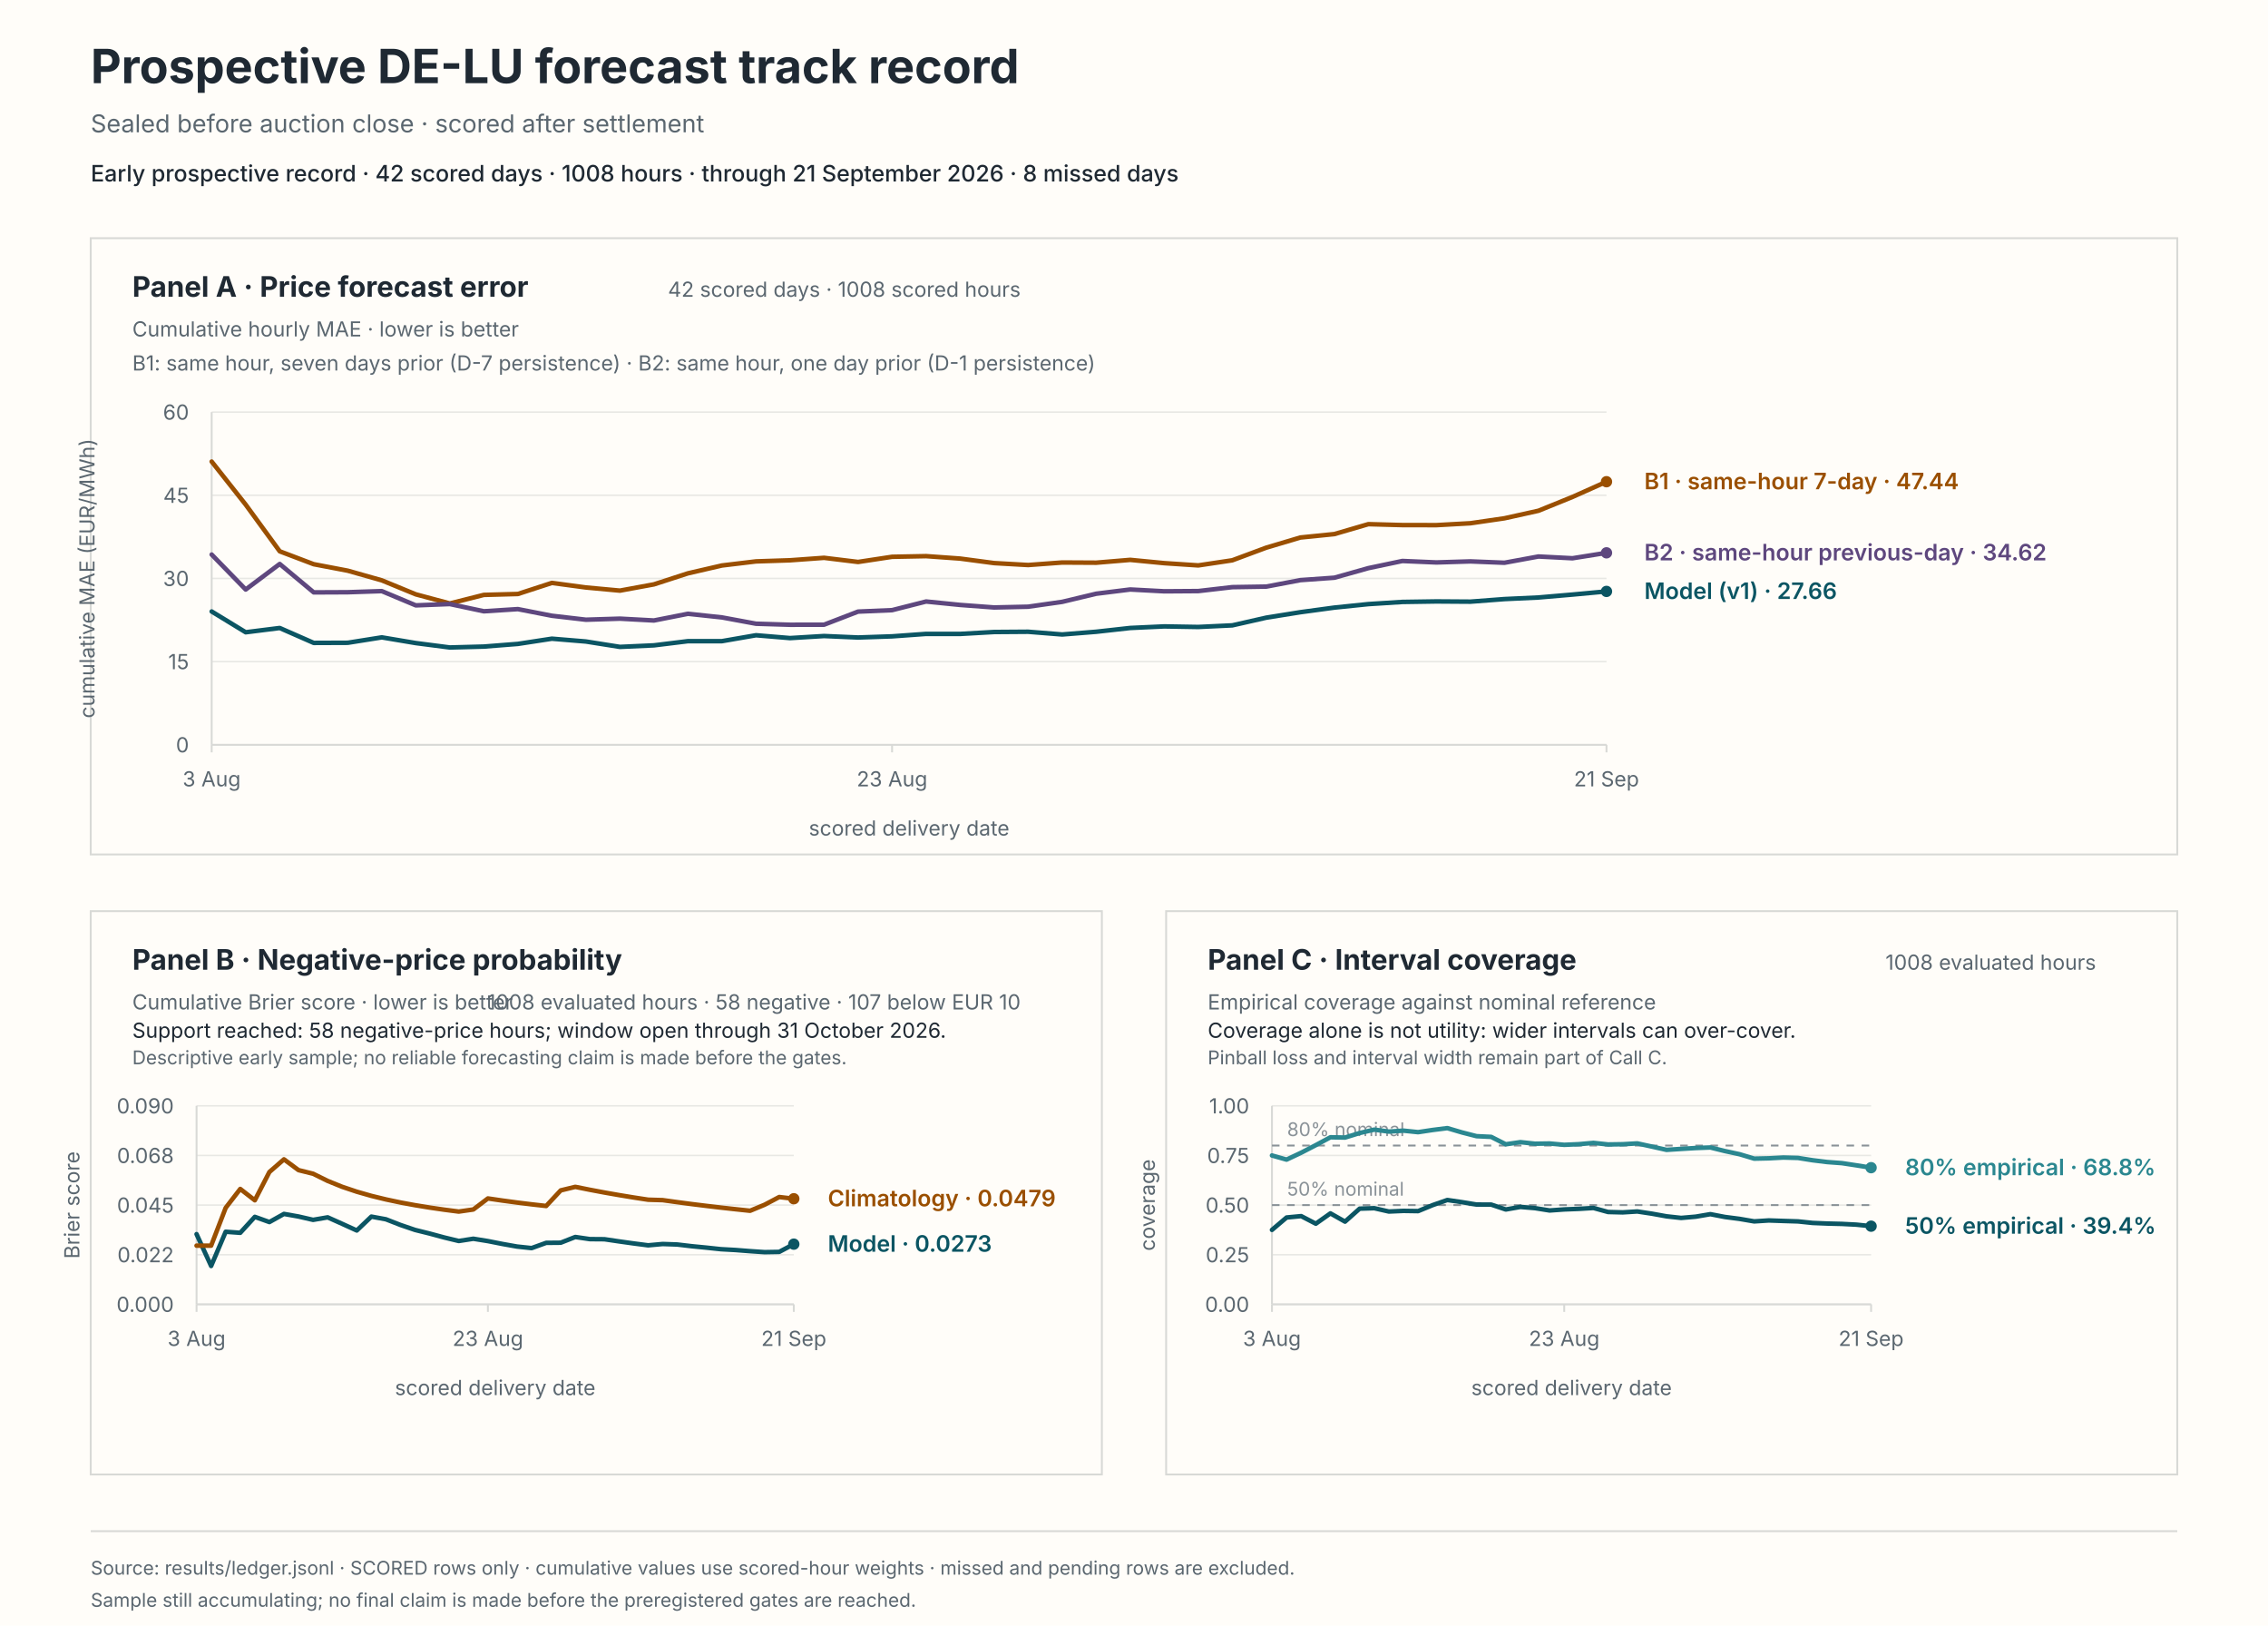
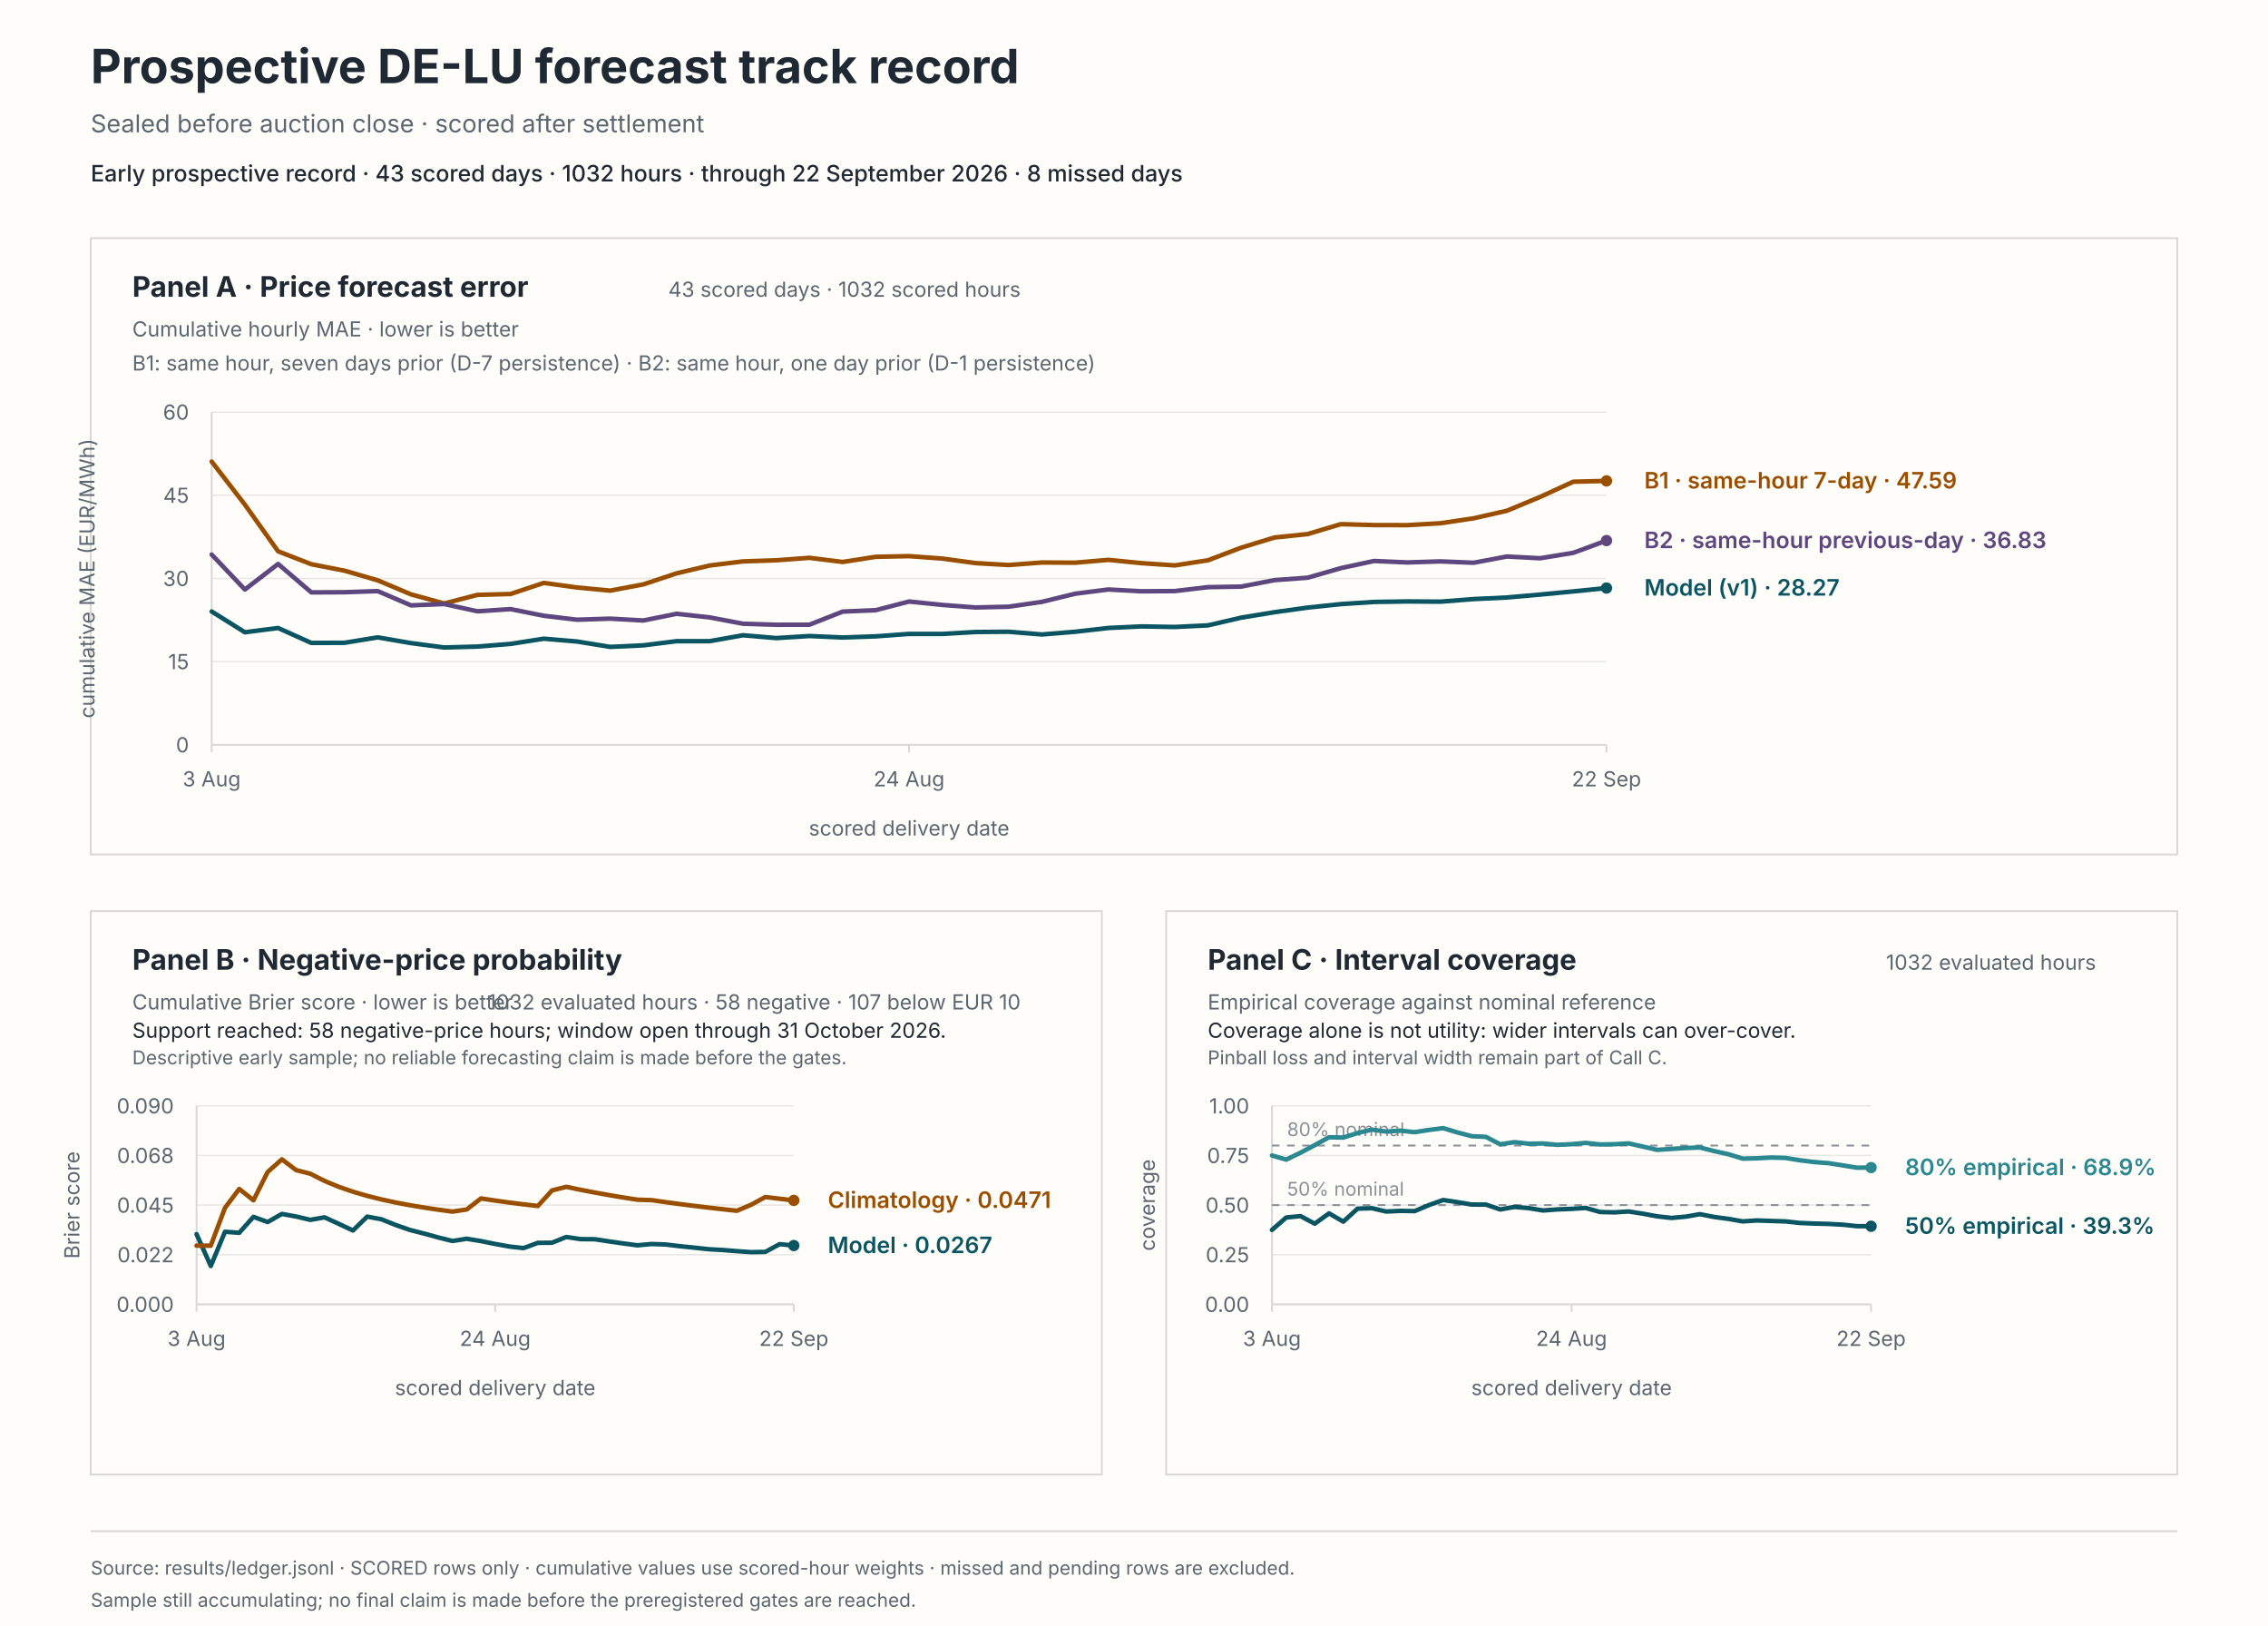
<svg xmlns="http://www.w3.org/2000/svg" viewBox="0 0 1200 860" role="img" aria-labelledby="svg-title svg-desc">
  <rect x="0" y="0" width="1200" height="860" fill="#fffdf9" stroke="#fffdf9" stroke-width="0" />
  <text x="48" y="44" fill="#1f2933" font-family="system-ui, -apple-system, BlinkMacSystemFont, 'Segoe UI', sans-serif" font-size="25px" font-weight="650">Prospective DE-LU forecast track record</text>
  <text x="48" y="70" fill="#5b6770" font-family="system-ui, -apple-system, BlinkMacSystemFont, 'Segoe UI', sans-serif" font-size="13px">Sealed before auction close · scored after settlement</text>
-   <text x="48" y="96" fill="#1f2933" font-family="system-ui, -apple-system, BlinkMacSystemFont, 'Segoe UI', sans-serif" font-size="12px" font-weight="550">Early prospective record · 42 scored days · 1008 hours · through 21 September 2026 · 8 missed days</text>
+   <text x="48" y="96" fill="#1f2933" font-family="system-ui, -apple-system, BlinkMacSystemFont, 'Segoe UI', sans-serif" font-size="12px" font-weight="550">Early prospective record · 43 scored days · 1032 hours · through 22 September 2026 · 8 missed days</text>
  <rect x="48" y="126" width="1104" height="326" fill="#fffdf9" stroke="#d8d9d6" stroke-width="1" />
  <rect x="48" y="482" width="535" height="298" fill="#fffdf9" stroke="#d8d9d6" stroke-width="1" />
  <rect x="617" y="482" width="535" height="298" fill="#fffdf9" stroke="#d8d9d6" stroke-width="1" />
  <text x="70" y="157" fill="#1f2933" font-family="system-ui, -apple-system, BlinkMacSystemFont, 'Segoe UI', sans-serif" font-size="15px" font-weight="650">Panel A · Price forecast error</text>
  <text x="70" y="178" fill="#5b6770" font-family="system-ui, -apple-system, BlinkMacSystemFont, 'Segoe UI', sans-serif" font-size="11px">Cumulative hourly MAE · lower is better</text>
-   <text x="540" y="157" fill="#5b6770" font-family="system-ui, -apple-system, BlinkMacSystemFont, 'Segoe UI', sans-serif" font-size="11px" text-anchor="end">42 scored days · 1008 scored hours</text>
+   <text x="540" y="157" fill="#5b6770" font-family="system-ui, -apple-system, BlinkMacSystemFont, 'Segoe UI', sans-serif" font-size="11px" text-anchor="end">43 scored days · 1032 scored hours</text>
  <text x="70" y="196" fill="#5b6770" font-family="system-ui, -apple-system, BlinkMacSystemFont, 'Segoe UI', sans-serif" font-size="11px">B1: same hour, seven days prior (D-7 persistence) · B2: same hour, one day prior (D-1 persistence)</text>
  <line x1="112" y1="394" x2="850" y2="394" stroke="#e8e8e4" stroke-width="0.8" />
  <text x="100" y="398" fill="#5b6770" font-family="system-ui, -apple-system, BlinkMacSystemFont, 'Segoe UI', sans-serif" font-size="11px" text-anchor="end">0</text>
  <line x1="112" y1="350" x2="850" y2="350" stroke="#e8e8e4" stroke-width="0.8" />
  <text x="100" y="354" fill="#5b6770" font-family="system-ui, -apple-system, BlinkMacSystemFont, 'Segoe UI', sans-serif" font-size="11px" text-anchor="end">15</text>
  <line x1="112" y1="306" x2="850" y2="306" stroke="#e8e8e4" stroke-width="0.8" />
  <text x="100" y="310" fill="#5b6770" font-family="system-ui, -apple-system, BlinkMacSystemFont, 'Segoe UI', sans-serif" font-size="11px" text-anchor="end">30</text>
  <line x1="112" y1="262" x2="850" y2="262" stroke="#e8e8e4" stroke-width="0.8" />
  <text x="100" y="266" fill="#5b6770" font-family="system-ui, -apple-system, BlinkMacSystemFont, 'Segoe UI', sans-serif" font-size="11px" text-anchor="end">45</text>
  <line x1="112" y1="218" x2="850" y2="218" stroke="#e8e8e4" stroke-width="0.8" />
  <text x="100" y="222" fill="#5b6770" font-family="system-ui, -apple-system, BlinkMacSystemFont, 'Segoe UI', sans-serif" font-size="11px" text-anchor="end">60</text>
  <line x1="112" y1="218" x2="112" y2="394" stroke="#d8d9d6" stroke-width="1" />
  <line x1="112" y1="394" x2="850" y2="394" stroke="#d8d9d6" stroke-width="1" />
  <line x1="112" y1="394" x2="112" y2="398" stroke="#d8d9d6" stroke-width="1" />
  <text x="112" y="416" fill="#5b6770" font-family="system-ui, -apple-system, BlinkMacSystemFont, 'Segoe UI', sans-serif" font-size="11px" text-anchor="middle">3 Aug</text>
-   <line x1="472" y1="394" x2="472" y2="398" stroke="#d8d9d6" stroke-width="1" />
-   <text x="472" y="416" fill="#5b6770" font-family="system-ui, -apple-system, BlinkMacSystemFont, 'Segoe UI', sans-serif" font-size="11px" text-anchor="middle">23 Aug</text>
+   <line x1="481" y1="394" x2="481" y2="398" stroke="#d8d9d6" stroke-width="1" />
+   <text x="481" y="416" fill="#5b6770" font-family="system-ui, -apple-system, BlinkMacSystemFont, 'Segoe UI', sans-serif" font-size="11px" text-anchor="middle">24 Aug</text>
  <line x1="850" y1="394" x2="850" y2="398" stroke="#d8d9d6" stroke-width="1" />
-   <text x="850" y="416" fill="#5b6770" font-family="system-ui, -apple-system, BlinkMacSystemFont, 'Segoe UI', sans-serif" font-size="11px" text-anchor="middle">21 Sep</text>
+   <text x="850" y="416" fill="#5b6770" font-family="system-ui, -apple-system, BlinkMacSystemFont, 'Segoe UI', sans-serif" font-size="11px" text-anchor="middle">22 Sep</text>
  <text x="481" y="442" fill="#5b6770" font-family="system-ui, -apple-system, BlinkMacSystemFont, 'Segoe UI', sans-serif" font-size="11px" text-anchor="middle">scored delivery date</text>
  <text x="50" y="306" fill="#5b6770" font-family="system-ui, -apple-system, BlinkMacSystemFont, 'Segoe UI', sans-serif" font-size="11px" text-anchor="middle" transform="rotate(-90 50 306)">cumulative MAE (EUR/MWh)</text>
-   <path d="M 112 323.48 L 130 334.47 L 148 332.21 L 166 340.1 L 184 340.03 L 202 337.17 L 220 340.19 L 238 342.52 L 256 342.04 L 274 340.63 L 292 337.87 L 310 339.36 L 328 342.21 L 346 341.39 L 364 339.18 L 382 339.17 L 400 336.05 L 418 337.55 L 436 336.46 L 454 337.24 L 472 336.63 L 490 335.33 L 508 335.35 L 526 334.33 L 544 334.2 L 562 335.64 L 580 334.2 L 598 332.2 L 616 331.37 L 634 331.67 L 652 330.82 L 670 326.74 L 688 323.86 L 706 321.42 L 724 319.57 L 742 318.43 L 760 318.16 L 778 318.28 L 796 316.91 L 814 316.07 L 832 314.53 L 850 312.86" fill="none" stroke="#0b5563" stroke-width="2.4" stroke-linecap="round" stroke-linejoin="round" />
-   <circle cx="850" cy="312.86" r="3" fill="#0b5563" />
-   <path d="M 112 244.18 L 130 266.96 L 148 291.64 L 166 298.47 L 184 301.9 L 202 307 L 220 314.41 L 238 319.24 L 256 314.7 L 274 314.22 L 292 308.36 L 310 310.78 L 328 312.44 L 346 309.13 L 364 303.29 L 382 299.14 L 400 296.98 L 418 296.39 L 436 295.09 L 454 297.28 L 472 294.55 L 490 294.2 L 508 295.49 L 526 297.88 L 544 298.9 L 562 297.57 L 580 297.67 L 598 296.17 L 616 297.91 L 634 299.1 L 652 296.4 L 670 289.71 L 688 284.35 L 706 282.53 L 724 277.28 L 742 277.77 L 760 277.8 L 778 276.8 L 796 274.18 L 814 270.19 L 832 262.88 L 850 254.83" fill="none" stroke="#9a4f00" stroke-width="2.4" stroke-linecap="round" stroke-linejoin="round" />
-   <circle cx="850" cy="254.83" r="3" fill="#9a4f00" />
-   <path d="M 112 293.36 L 130 311.86 L 148 298.34 L 166 313.37 L 184 313.29 L 202 312.7 L 220 320.24 L 238 319.54 L 256 323.37 L 274 322.22 L 292 325.74 L 310 327.83 L 328 327.27 L 346 328.24 L 364 324.69 L 382 326.62 L 400 329.95 L 418 330.5 L 436 330.47 L 454 323.54 L 472 322.77 L 490 318.2 L 508 320.01 L 526 321.35 L 544 320.95 L 562 318.38 L 580 314.08 L 598 311.84 L 616 312.8 L 634 312.68 L 652 310.6 L 670 310.31 L 688 306.89 L 706 305.61 L 724 300.55 L 742 296.76 L 760 297.53 L 778 296.98 L 796 297.7 L 814 294.39 L 832 295.32 L 850 292.45" fill="none" stroke="#5e477e" stroke-width="2.4" stroke-linecap="round" stroke-linejoin="round" />
-   <circle cx="850" cy="292.45" r="3" fill="#5e477e" />
-   <text x="870" y="316.86" fill="#0b5563" font-family="system-ui, -apple-system, BlinkMacSystemFont, 'Segoe UI', sans-serif" font-size="12px" font-weight="600">Model (v1) · 27.66</text>
-   <text x="870" y="258.83" fill="#9a4f00" font-family="system-ui, -apple-system, BlinkMacSystemFont, 'Segoe UI', sans-serif" font-size="12px" font-weight="600">B1 · same-hour 7-day · 47.44</text>
-   <text x="870" y="296.45" fill="#5e477e" font-family="system-ui, -apple-system, BlinkMacSystemFont, 'Segoe UI', sans-serif" font-size="12px" font-weight="600">B2 · same-hour previous-day · 34.62</text>
+   <path d="M 112 323.48 L 129.57 334.47 L 147.14 332.21 L 164.71 340.1 L 182.29 340.03 L 199.86 337.17 L 217.43 340.19 L 235 342.52 L 252.57 342.04 L 270.14 340.63 L 287.71 337.87 L 305.29 339.36 L 322.86 342.21 L 340.43 341.39 L 358 339.18 L 375.57 339.17 L 393.14 336.05 L 410.71 337.55 L 428.29 336.46 L 445.86 337.24 L 463.43 336.63 L 481 335.33 L 498.57 335.35 L 516.14 334.33 L 533.71 334.2 L 551.29 335.64 L 568.86 334.2 L 586.43 332.2 L 604 331.37 L 621.57 331.67 L 639.14 330.82 L 656.71 326.74 L 674.29 323.86 L 691.86 321.42 L 709.43 319.57 L 727 318.43 L 744.57 318.16 L 762.14 318.28 L 779.71 316.91 L 797.29 316.07 L 814.86 314.53 L 832.43 312.86 L 850 311.08" fill="none" stroke="#0b5563" stroke-width="2.4" stroke-linecap="round" stroke-linejoin="round" />
+   <circle cx="850" cy="311.08" r="3" fill="#0b5563" />
+   <path d="M 112 244.18 L 129.57 266.96 L 147.14 291.64 L 164.71 298.47 L 182.29 301.9 L 199.86 307 L 217.43 314.41 L 235 319.24 L 252.57 314.7 L 270.14 314.22 L 287.71 308.36 L 305.29 310.78 L 322.86 312.44 L 340.43 309.13 L 358 303.29 L 375.57 299.14 L 393.14 296.98 L 410.71 296.39 L 428.29 295.09 L 445.86 297.28 L 463.43 294.55 L 481 294.2 L 498.57 295.49 L 516.14 297.88 L 533.71 298.9 L 551.29 297.57 L 568.86 297.67 L 586.43 296.17 L 604 297.91 L 621.57 299.1 L 639.14 296.4 L 656.71 289.71 L 674.29 284.35 L 691.86 282.53 L 709.43 277.28 L 727 277.77 L 744.57 277.8 L 762.14 276.8 L 779.71 274.18 L 797.29 270.19 L 814.86 262.88 L 832.43 254.83 L 850 254.4" fill="none" stroke="#9a4f00" stroke-width="2.4" stroke-linecap="round" stroke-linejoin="round" />
+   <circle cx="850" cy="254.4" r="3" fill="#9a4f00" />
+   <path d="M 112 293.36 L 129.57 311.86 L 147.14 298.34 L 164.71 313.37 L 182.29 313.29 L 199.86 312.7 L 217.43 320.24 L 235 319.54 L 252.57 323.37 L 270.14 322.22 L 287.71 325.74 L 305.29 327.83 L 322.86 327.27 L 340.43 328.24 L 358 324.69 L 375.57 326.62 L 393.14 329.95 L 410.71 330.5 L 428.29 330.47 L 445.86 323.54 L 463.43 322.77 L 481 318.2 L 498.57 320.01 L 516.14 321.35 L 533.71 320.95 L 551.29 318.38 L 568.86 314.08 L 586.43 311.84 L 604 312.8 L 621.57 312.68 L 639.14 310.6 L 656.71 310.31 L 674.29 306.89 L 691.86 305.61 L 709.43 300.55 L 727 296.76 L 744.57 297.53 L 762.14 296.98 L 779.71 297.7 L 797.29 294.39 L 814.86 295.32 L 832.43 292.45 L 850 285.97" fill="none" stroke="#5e477e" stroke-width="2.4" stroke-linecap="round" stroke-linejoin="round" />
+   <circle cx="850" cy="285.97" r="3" fill="#5e477e" />
+   <text x="870" y="315.08" fill="#0b5563" font-family="system-ui, -apple-system, BlinkMacSystemFont, 'Segoe UI', sans-serif" font-size="12px" font-weight="600">Model (v1) · 28.27</text>
+   <text x="870" y="258.4" fill="#9a4f00" font-family="system-ui, -apple-system, BlinkMacSystemFont, 'Segoe UI', sans-serif" font-size="12px" font-weight="600">B1 · same-hour 7-day · 47.59</text>
+   <text x="870" y="289.97" fill="#5e477e" font-family="system-ui, -apple-system, BlinkMacSystemFont, 'Segoe UI', sans-serif" font-size="12px" font-weight="600">B2 · same-hour previous-day · 36.83</text>
  <text x="70" y="513" fill="#1f2933" font-family="system-ui, -apple-system, BlinkMacSystemFont, 'Segoe UI', sans-serif" font-size="15px" font-weight="650">Panel B · Negative-price probability</text>
  <text x="70" y="534" fill="#5b6770" font-family="system-ui, -apple-system, BlinkMacSystemFont, 'Segoe UI', sans-serif" font-size="11px">Cumulative Brier score · lower is better</text>
-   <text x="540" y="534" fill="#5b6770" font-family="system-ui, -apple-system, BlinkMacSystemFont, 'Segoe UI', sans-serif" font-size="11px" text-anchor="end">1008 evaluated hours · 58 negative · 107 below EUR 10</text>
+   <text x="540" y="534" fill="#5b6770" font-family="system-ui, -apple-system, BlinkMacSystemFont, 'Segoe UI', sans-serif" font-size="11px" text-anchor="end">1032 evaluated hours · 58 negative · 107 below EUR 10</text>
  <text x="70" y="549" fill="#1f2933" font-family="system-ui, -apple-system, BlinkMacSystemFont, 'Segoe UI', sans-serif" font-size="11px">Support reached: 58 negative-price hours; window open through 31 October 2026.</text>
  <text x="70" y="563" fill="#5b6770" font-family="system-ui, -apple-system, BlinkMacSystemFont, 'Segoe UI', sans-serif" font-size="10px">Descriptive early sample; no reliable forecasting claim is made before the gates.</text>
  <line x1="104" y1="690" x2="420" y2="690" stroke="#e8e8e4" stroke-width="0.8" />
  <text x="92" y="694" fill="#5b6770" font-family="system-ui, -apple-system, BlinkMacSystemFont, 'Segoe UI', sans-serif" font-size="11px" text-anchor="end">0.000</text>
  <line x1="104" y1="663.75" x2="420" y2="663.75" stroke="#e8e8e4" stroke-width="0.8" />
  <text x="92" y="667.75" fill="#5b6770" font-family="system-ui, -apple-system, BlinkMacSystemFont, 'Segoe UI', sans-serif" font-size="11px" text-anchor="end">0.022</text>
  <line x1="104" y1="637.5" x2="420" y2="637.5" stroke="#e8e8e4" stroke-width="0.8" />
  <text x="92" y="641.5" fill="#5b6770" font-family="system-ui, -apple-system, BlinkMacSystemFont, 'Segoe UI', sans-serif" font-size="11px" text-anchor="end">0.045</text>
  <line x1="104" y1="611.25" x2="420" y2="611.25" stroke="#e8e8e4" stroke-width="0.8" />
  <text x="92" y="615.25" fill="#5b6770" font-family="system-ui, -apple-system, BlinkMacSystemFont, 'Segoe UI', sans-serif" font-size="11px" text-anchor="end">0.068</text>
  <line x1="104" y1="585" x2="420" y2="585" stroke="#e8e8e4" stroke-width="0.8" />
  <text x="92" y="589" fill="#5b6770" font-family="system-ui, -apple-system, BlinkMacSystemFont, 'Segoe UI', sans-serif" font-size="11px" text-anchor="end">0.090</text>
  <line x1="104" y1="585" x2="104" y2="690" stroke="#d8d9d6" stroke-width="1" />
  <line x1="104" y1="690" x2="420" y2="690" stroke="#d8d9d6" stroke-width="1" />
  <line x1="104" y1="690" x2="104" y2="694" stroke="#d8d9d6" stroke-width="1" />
  <text x="104" y="712" fill="#5b6770" font-family="system-ui, -apple-system, BlinkMacSystemFont, 'Segoe UI', sans-serif" font-size="11px" text-anchor="middle">3 Aug</text>
-   <line x1="258.15" y1="690" x2="258.15" y2="694" stroke="#d8d9d6" stroke-width="1" />
-   <text x="258.15" y="712" fill="#5b6770" font-family="system-ui, -apple-system, BlinkMacSystemFont, 'Segoe UI', sans-serif" font-size="11px" text-anchor="middle">23 Aug</text>
+   <line x1="262" y1="690" x2="262" y2="694" stroke="#d8d9d6" stroke-width="1" />
+   <text x="262" y="712" fill="#5b6770" font-family="system-ui, -apple-system, BlinkMacSystemFont, 'Segoe UI', sans-serif" font-size="11px" text-anchor="middle">24 Aug</text>
  <line x1="420" y1="690" x2="420" y2="694" stroke="#d8d9d6" stroke-width="1" />
-   <text x="420" y="712" fill="#5b6770" font-family="system-ui, -apple-system, BlinkMacSystemFont, 'Segoe UI', sans-serif" font-size="11px" text-anchor="middle">21 Sep</text>
+   <text x="420" y="712" fill="#5b6770" font-family="system-ui, -apple-system, BlinkMacSystemFont, 'Segoe UI', sans-serif" font-size="11px" text-anchor="middle">22 Sep</text>
  <text x="262" y="738" fill="#5b6770" font-family="system-ui, -apple-system, BlinkMacSystemFont, 'Segoe UI', sans-serif" font-size="11px" text-anchor="middle">scored delivery date</text>
  <text x="42" y="637.5" fill="#5b6770" font-family="system-ui, -apple-system, BlinkMacSystemFont, 'Segoe UI', sans-serif" font-size="11px" text-anchor="middle" transform="rotate(-90 42 637.5)">Brier score</text>
-   <path d="M 104 652.87 L 111.71 669.71 L 119.41 651.6 L 127.12 652.16 L 134.83 643.72 L 142.54 646.47 L 150.24 642.17 L 157.95 643.54 L 165.66 645.31 L 173.37 643.98 L 181.07 647.42 L 188.78 650.93 L 196.49 643.59 L 204.2 645.01 L 211.9 648.01 L 219.61 650.64 L 227.32 652.55 L 235.02 654.63 L 242.73 656.49 L 250.44 655.3 L 258.15 656.54 L 265.85 658.06 L 273.56 659.43 L 281.27 660.25 L 288.98 657.47 L 296.68 657.4 L 304.39 654.37 L 312.1 655.5 L 319.8 655.56 L 327.51 656.7 L 335.22 657.78 L 342.93 658.78 L 350.63 658.08 L 358.34 658.35 L 366.05 659.26 L 373.76 660.01 L 381.46 660.83 L 389.17 661.26 L 396.88 661.87 L 404.59 662.39 L 412.29 662.25 L 420 658.16" fill="none" stroke="#0b5563" stroke-width="2.4" stroke-linecap="round" stroke-linejoin="round" />
-   <circle cx="420" cy="658.16" r="3" fill="#0b5563" />
-   <path d="M 104 658.95 L 111.71 658.95 L 119.41 638.95 L 127.12 628.96 L 134.83 634.95 L 142.54 619.99 L 150.24 613.29 L 157.95 619 L 165.66 620.91 L 173.37 624.71 L 181.07 627.83 L 188.78 630.42 L 196.49 632.62 L 204.2 634.5 L 211.9 636.13 L 219.61 637.55 L 227.32 638.81 L 235.02 639.93 L 242.73 640.93 L 250.44 639.82 L 258.15 633.98 L 265.85 635.11 L 273.56 636.15 L 281.27 637.1 L 288.98 637.97 L 296.68 629.72 L 304.39 627.85 L 312.1 629.4 L 319.8 630.85 L 327.51 632.2 L 335.22 633.47 L 342.93 634.65 L 350.63 634.88 L 358.34 635.95 L 366.05 636.97 L 373.76 637.92 L 381.46 638.83 L 389.17 639.68 L 396.88 640.5 L 404.59 637.3 L 412.29 633.23 L 420 634.14" fill="none" stroke="#9a4f00" stroke-width="2.4" stroke-linecap="round" stroke-linejoin="round" />
-   <circle cx="420" cy="634.14" r="3" fill="#9a4f00" />
-   <text x="438" y="662.16" fill="#0b5563" font-family="system-ui, -apple-system, BlinkMacSystemFont, 'Segoe UI', sans-serif" font-size="12px" font-weight="600">Model · 0.0273</text>
-   <text x="438" y="638.14" fill="#9a4f00" font-family="system-ui, -apple-system, BlinkMacSystemFont, 'Segoe UI', sans-serif" font-size="12px" font-weight="600">Climatology · 0.0479</text>
+   <path d="M 104 652.87 L 111.52 669.71 L 119.05 651.6 L 126.57 652.16 L 134.1 643.72 L 141.62 646.47 L 149.14 642.17 L 156.67 643.54 L 164.19 645.31 L 171.71 643.98 L 179.24 647.42 L 186.76 650.93 L 194.29 643.59 L 201.81 645.01 L 209.33 648.01 L 216.86 650.64 L 224.38 652.55 L 231.9 654.63 L 239.43 656.49 L 246.95 655.3 L 254.48 656.54 L 262 658.06 L 269.52 659.43 L 277.05 660.25 L 284.57 657.47 L 292.1 657.4 L 299.62 654.37 L 307.14 655.5 L 314.67 655.56 L 322.19 656.7 L 329.71 657.78 L 337.24 658.78 L 344.76 658.08 L 352.29 658.35 L 359.81 659.26 L 367.33 660.01 L 374.86 660.83 L 382.38 661.26 L 389.9 661.87 L 397.43 662.39 L 404.95 662.25 L 412.48 658.16 L 420 658.9" fill="none" stroke="#0b5563" stroke-width="2.4" stroke-linecap="round" stroke-linejoin="round" />
+   <circle cx="420" cy="658.9" r="3" fill="#0b5563" />
+   <path d="M 104 658.95 L 111.52 658.95 L 119.05 638.95 L 126.57 628.96 L 134.1 634.95 L 141.62 619.99 L 149.14 613.29 L 156.67 619 L 164.19 620.91 L 171.71 624.71 L 179.24 627.83 L 186.76 630.42 L 194.29 632.62 L 201.81 634.5 L 209.33 636.13 L 216.86 637.55 L 224.38 638.81 L 231.9 639.93 L 239.43 640.93 L 246.95 639.82 L 254.48 633.98 L 262 635.11 L 269.52 636.15 L 277.05 637.1 L 284.57 637.97 L 292.1 629.72 L 299.62 627.85 L 307.14 629.4 L 314.67 630.85 L 322.19 632.2 L 329.71 633.47 L 337.24 634.65 L 344.76 634.88 L 352.29 635.95 L 359.81 636.97 L 367.33 637.92 L 374.86 638.83 L 382.38 639.68 L 389.9 640.5 L 397.43 637.3 L 404.95 633.23 L 412.48 634.14 L 420 635.01" fill="none" stroke="#9a4f00" stroke-width="2.4" stroke-linecap="round" stroke-linejoin="round" />
+   <circle cx="420" cy="635.01" r="3" fill="#9a4f00" />
+   <text x="438" y="662.9" fill="#0b5563" font-family="system-ui, -apple-system, BlinkMacSystemFont, 'Segoe UI', sans-serif" font-size="12px" font-weight="600">Model · 0.0267</text>
+   <text x="438" y="639.01" fill="#9a4f00" font-family="system-ui, -apple-system, BlinkMacSystemFont, 'Segoe UI', sans-serif" font-size="12px" font-weight="600">Climatology · 0.0471</text>
  <text x="639" y="513" fill="#1f2933" font-family="system-ui, -apple-system, BlinkMacSystemFont, 'Segoe UI', sans-serif" font-size="15px" font-weight="650">Panel C · Interval coverage</text>
  <text x="639" y="534" fill="#5b6770" font-family="system-ui, -apple-system, BlinkMacSystemFont, 'Segoe UI', sans-serif" font-size="11px">Empirical coverage against nominal reference</text>
-   <text x="1109" y="513" fill="#5b6770" font-family="system-ui, -apple-system, BlinkMacSystemFont, 'Segoe UI', sans-serif" font-size="11px" text-anchor="end">1008 evaluated hours</text>
+   <text x="1109" y="513" fill="#5b6770" font-family="system-ui, -apple-system, BlinkMacSystemFont, 'Segoe UI', sans-serif" font-size="11px" text-anchor="end">1032 evaluated hours</text>
  <text x="639" y="549" fill="#1f2933" font-family="system-ui, -apple-system, BlinkMacSystemFont, 'Segoe UI', sans-serif" font-size="11px">Coverage alone is not utility: wider intervals can over-cover.</text>
  <text x="639" y="563" fill="#5b6770" font-family="system-ui, -apple-system, BlinkMacSystemFont, 'Segoe UI', sans-serif" font-size="10px">Pinball loss and interval width remain part of Call C.</text>
  <line x1="673" y1="690" x2="990" y2="690" stroke="#e8e8e4" stroke-width="0.8" />
  <text x="661" y="694" fill="#5b6770" font-family="system-ui, -apple-system, BlinkMacSystemFont, 'Segoe UI', sans-serif" font-size="11px" text-anchor="end">0.00</text>
  <line x1="673" y1="663.75" x2="990" y2="663.75" stroke="#e8e8e4" stroke-width="0.8" />
  <text x="661" y="667.75" fill="#5b6770" font-family="system-ui, -apple-system, BlinkMacSystemFont, 'Segoe UI', sans-serif" font-size="11px" text-anchor="end">0.25</text>
  <line x1="673" y1="637.5" x2="990" y2="637.5" stroke="#e8e8e4" stroke-width="0.8" />
  <text x="661" y="641.5" fill="#5b6770" font-family="system-ui, -apple-system, BlinkMacSystemFont, 'Segoe UI', sans-serif" font-size="11px" text-anchor="end">0.50</text>
  <line x1="673" y1="611.25" x2="990" y2="611.25" stroke="#e8e8e4" stroke-width="0.8" />
  <text x="661" y="615.25" fill="#5b6770" font-family="system-ui, -apple-system, BlinkMacSystemFont, 'Segoe UI', sans-serif" font-size="11px" text-anchor="end">0.75</text>
  <line x1="673" y1="585" x2="990" y2="585" stroke="#e8e8e4" stroke-width="0.8" />
  <text x="661" y="589" fill="#5b6770" font-family="system-ui, -apple-system, BlinkMacSystemFont, 'Segoe UI', sans-serif" font-size="11px" text-anchor="end">1.00</text>
  <line x1="673" y1="585" x2="673" y2="690" stroke="#d8d9d6" stroke-width="1" />
  <line x1="673" y1="690" x2="990" y2="690" stroke="#d8d9d6" stroke-width="1" />
  <line x1="673" y1="690" x2="673" y2="694" stroke="#d8d9d6" stroke-width="1" />
  <text x="673" y="712" fill="#5b6770" font-family="system-ui, -apple-system, BlinkMacSystemFont, 'Segoe UI', sans-serif" font-size="11px" text-anchor="middle">3 Aug</text>
-   <line x1="827.63" y1="690" x2="827.63" y2="694" stroke="#d8d9d6" stroke-width="1" />
-   <text x="827.63" y="712" fill="#5b6770" font-family="system-ui, -apple-system, BlinkMacSystemFont, 'Segoe UI', sans-serif" font-size="11px" text-anchor="middle">23 Aug</text>
+   <line x1="831.5" y1="690" x2="831.5" y2="694" stroke="#d8d9d6" stroke-width="1" />
+   <text x="831.5" y="712" fill="#5b6770" font-family="system-ui, -apple-system, BlinkMacSystemFont, 'Segoe UI', sans-serif" font-size="11px" text-anchor="middle">24 Aug</text>
  <line x1="990" y1="690" x2="990" y2="694" stroke="#d8d9d6" stroke-width="1" />
-   <text x="990" y="712" fill="#5b6770" font-family="system-ui, -apple-system, BlinkMacSystemFont, 'Segoe UI', sans-serif" font-size="11px" text-anchor="middle">21 Sep</text>
+   <text x="990" y="712" fill="#5b6770" font-family="system-ui, -apple-system, BlinkMacSystemFont, 'Segoe UI', sans-serif" font-size="11px" text-anchor="middle">22 Sep</text>
  <text x="831.5" y="738" fill="#5b6770" font-family="system-ui, -apple-system, BlinkMacSystemFont, 'Segoe UI', sans-serif" font-size="11px" text-anchor="middle">scored delivery date</text>
  <text x="611" y="637.5" fill="#5b6770" font-family="system-ui, -apple-system, BlinkMacSystemFont, 'Segoe UI', sans-serif" font-size="11px" text-anchor="middle" transform="rotate(-90 611 637.5)">coverage</text>
  <line x1="673" y1="637.5" x2="990" y2="637.5" stroke="#8a9298" stroke-width="1" stroke-dasharray="4 4" />
  <text x="681" y="632.5" fill="#8a9298" font-family="system-ui, -apple-system, BlinkMacSystemFont, 'Segoe UI', sans-serif" font-size="10px">50% nominal</text>
  <line x1="673" y1="606" x2="990" y2="606" stroke="#8a9298" stroke-width="1" stroke-dasharray="4 4" />
  <text x="681" y="601" fill="#8a9298" font-family="system-ui, -apple-system, BlinkMacSystemFont, 'Segoe UI', sans-serif" font-size="10px">80% nominal</text>
-   <path d="M 673 650.62 L 680.73 644.06 L 688.46 643.33 L 696.2 647.34 L 703.93 641.88 L 711.66 646.25 L 719.39 639.38 L 727.12 639.14 L 734.85 640.9 L 742.59 640.56 L 750.32 640.68 L 758.05 637.5 L 765.78 634.81 L 773.51 635.94 L 781.24 637.21 L 788.98 637.23 L 796.71 639.82 L 804.44 638.47 L 812.17 639.11 L 819.9 640.34 L 827.63 639.79 L 835.37 639.49 L 843.1 639.02 L 850.83 641.15 L 858.56 641.35 L 866.29 640.87 L 874.02 642.04 L 881.76 643.44 L 889.49 644.29 L 897.22 643.62 L 904.95 642.3 L 912.68 643.79 L 920.41 644.79 L 928.15 646.12 L 935.88 645.62 L 943.61 645.89 L 951.34 646.13 L 959.07 646.94 L 966.8 647.26 L 974.54 647.45 L 982.27 647.85 L 990 648.65" fill="none" stroke="#0b5563" stroke-width="2.4" stroke-linecap="round" stroke-linejoin="round" />
-   <circle cx="990" cy="648.65" r="3" fill="#0b5563" />
-   <path d="M 673 611.25 L 680.73 613.44 L 688.46 609.79 L 696.2 605.78 L 703.93 601.62 L 711.66 601.77 L 719.39 599.38 L 727.12 597.58 L 734.85 598.61 L 742.59 598.12 L 750.32 598.92 L 758.05 597.76 L 765.78 596.78 L 773.51 599.06 L 781.24 601.04 L 788.98 601.41 L 796.71 605.33 L 804.44 604.2 L 812.17 605.03 L 819.9 604.91 L 827.63 605.62 L 835.37 605.28 L 843.1 604.59 L 850.83 605.42 L 858.56 605.3 L 866.29 604.86 L 874.02 606.55 L 881.76 608.28 L 889.49 607.78 L 897.22 607.31 L 904.95 607.02 L 912.68 608.93 L 920.41 610.59 L 928.15 612.92 L 935.88 612.75 L 943.61 612.34 L 951.34 612.55 L 959.07 613.78 L 966.8 614.73 L 974.54 615.3 L 982.27 616.48 L 990 617.71" fill="none" stroke="#2b8790" stroke-width="2.4" stroke-linecap="round" stroke-linejoin="round" />
-   <circle cx="990" cy="617.71" r="3" fill="#2b8790" />
-   <text x="1008" y="652.65" fill="#0b5563" font-family="system-ui, -apple-system, BlinkMacSystemFont, 'Segoe UI', sans-serif" font-size="12px" font-weight="600">50% empirical · 39.4%</text>
-   <text x="1008" y="621.71" fill="#2b8790" font-family="system-ui, -apple-system, BlinkMacSystemFont, 'Segoe UI', sans-serif" font-size="12px" font-weight="600">80% empirical · 68.8%</text>
+   <path d="M 673 650.62 L 680.55 644.06 L 688.1 643.33 L 695.64 647.34 L 703.19 641.88 L 710.74 646.25 L 718.29 639.38 L 725.83 639.14 L 733.38 640.9 L 740.93 640.56 L 748.48 640.68 L 756.02 637.5 L 763.57 634.81 L 771.12 635.94 L 778.67 637.21 L 786.21 637.23 L 793.76 639.82 L 801.31 638.47 L 808.86 639.11 L 816.4 640.34 L 823.95 639.79 L 831.5 639.49 L 839.05 639.02 L 846.6 641.15 L 854.14 641.35 L 861.69 640.87 L 869.24 642.04 L 876.79 643.44 L 884.33 644.29 L 891.88 643.62 L 899.43 642.3 L 906.98 643.79 L 914.52 644.79 L 922.07 646.12 L 929.62 645.62 L 937.17 645.89 L 944.71 646.13 L 952.26 646.94 L 959.81 647.26 L 967.36 647.45 L 974.9 647.85 L 982.45 648.65 L 990 648.69" fill="none" stroke="#0b5563" stroke-width="2.4" stroke-linecap="round" stroke-linejoin="round" />
+   <circle cx="990" cy="648.69" r="3" fill="#0b5563" />
+   <path d="M 673 611.25 L 680.55 613.44 L 688.1 609.79 L 695.64 605.78 L 703.19 601.62 L 710.74 601.77 L 718.29 599.38 L 725.83 597.58 L 733.38 598.61 L 740.93 598.12 L 748.48 598.92 L 756.02 597.76 L 763.57 596.78 L 771.12 599.06 L 778.67 601.04 L 786.21 601.41 L 793.76 605.33 L 801.31 604.2 L 808.86 605.03 L 816.4 604.91 L 823.95 605.62 L 831.5 605.28 L 839.05 604.59 L 846.6 605.42 L 854.14 605.3 L 861.69 604.86 L 869.24 606.55 L 876.79 608.28 L 884.33 607.78 L 891.88 607.31 L 899.43 607.02 L 906.98 608.93 L 914.52 610.59 L 922.07 612.92 L 929.62 612.75 L 937.17 612.34 L 944.71 612.55 L 952.26 613.78 L 959.81 614.73 L 967.36 615.3 L 974.9 616.48 L 982.45 617.71 L 990 617.66" fill="none" stroke="#2b8790" stroke-width="2.4" stroke-linecap="round" stroke-linejoin="round" />
+   <circle cx="990" cy="617.66" r="3" fill="#2b8790" />
+   <text x="1008" y="652.69" fill="#0b5563" font-family="system-ui, -apple-system, BlinkMacSystemFont, 'Segoe UI', sans-serif" font-size="12px" font-weight="600">50% empirical · 39.3%</text>
+   <text x="1008" y="621.66" fill="#2b8790" font-family="system-ui, -apple-system, BlinkMacSystemFont, 'Segoe UI', sans-serif" font-size="12px" font-weight="600">80% empirical · 68.9%</text>
  <line x1="48" y1="810" x2="1152" y2="810" stroke="#d8d9d6" stroke-width="1" />
  <text x="48" y="833" fill="#5b6770" font-family="system-ui, -apple-system, BlinkMacSystemFont, 'Segoe UI', sans-serif" font-size="10px">Source: results/ledger.jsonl · SCORED rows only · cumulative values use scored-hour weights · missed and pending rows are excluded.</text>
  <text x="48" y="850" fill="#5b6770" font-family="system-ui, -apple-system, BlinkMacSystemFont, 'Segoe UI', sans-serif" font-size="10px">Sample still accumulating; no final claim is made before the preregistered gates are reached.</text>
</svg>
